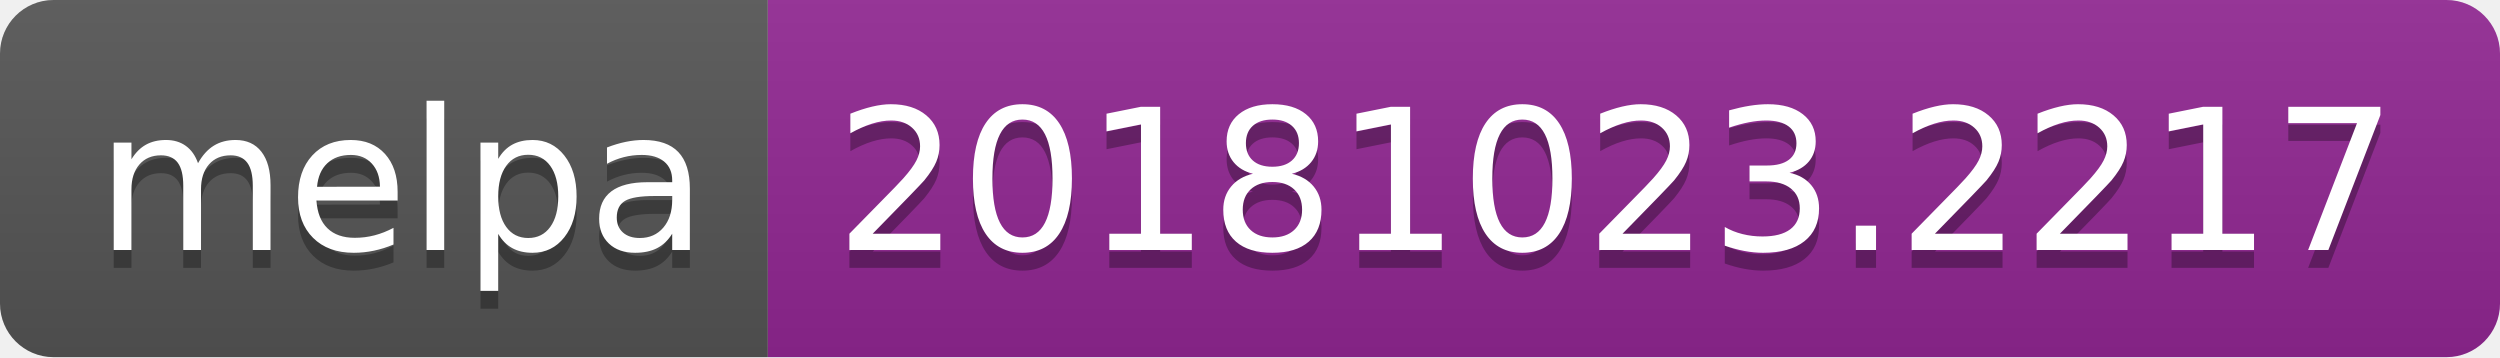
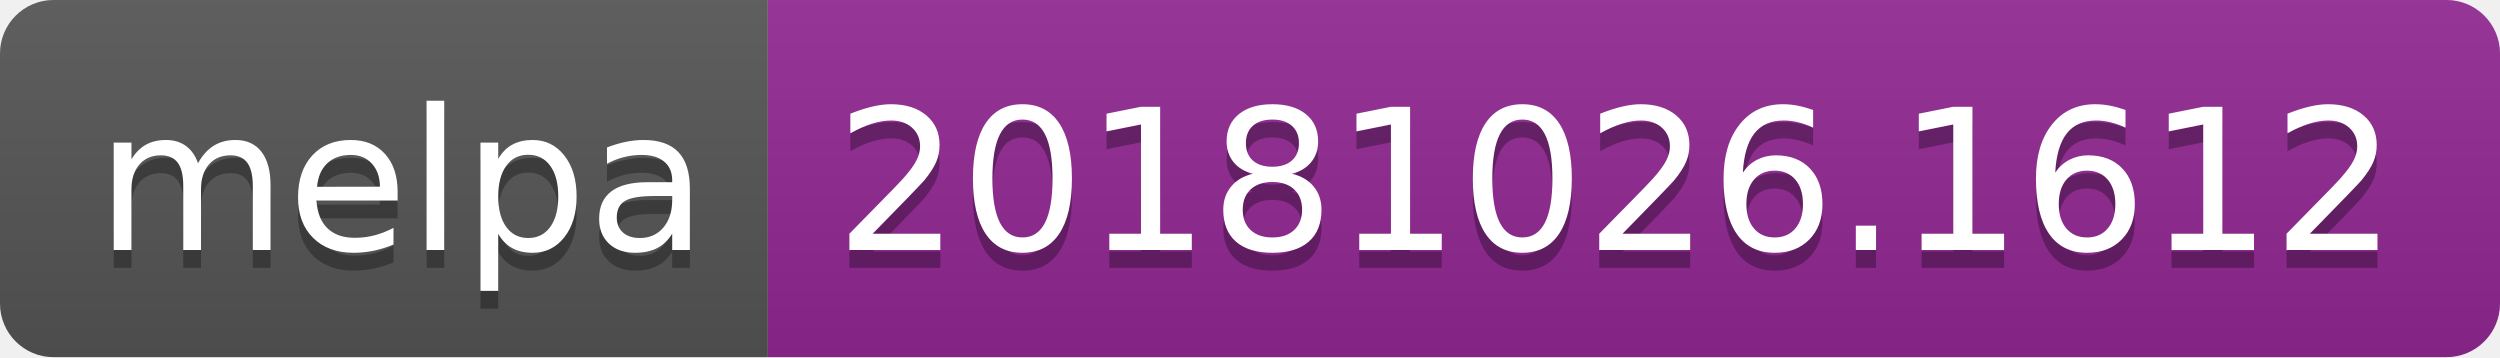
<svg xmlns="http://www.w3.org/2000/svg" width="140" height="20">
  <linearGradient id="b" x2="0" y2="100%">
    <stop offset="0" stop-color="#bbb" stop-opacity=".1" />
    <stop offset="1" stop-opacity=".1" />
  </linearGradient>
  <clipPath id="a">
    <rect width="140" height="20" rx="3" fill="#fff" />
  </clipPath>
  <g clip-path="url(#a)">
    <path fill="#555" d="M0 0h43v20H0z" />
    <path fill="#922793" d="M43 0h97v20H43z" />
    <path fill="url(#b)" d="M0 0h140v20H0z" />
  </g>
  <g fill="#fff" text-anchor="middle" font-family="DejaVu Sans,Verdana,Geneva,sans-serif" font-size="110">
    <text x="225" y="150" fill="#010101" fill-opacity=".3" transform="scale(.1)" textLength="330">melpa</text>
    <text x="225" y="140" transform="scale(.1)" textLength="330">melpa</text>
-     <text x="905" y="150" fill="#010101" fill-opacity=".3" transform="scale(.1)" textLength="870">20181023.2217</text>
-     <text x="905" y="140" transform="scale(.1)" textLength="870">20181023.2217</text>
+     <text x="905" y="150" fill="#010101" fill-opacity=".3" transform="scale(.1)" textLength="870">20181026.1612</text>
+     <text x="905" y="140" transform="scale(.1)" textLength="870">20181026.1612</text>
  </g>
</svg>
